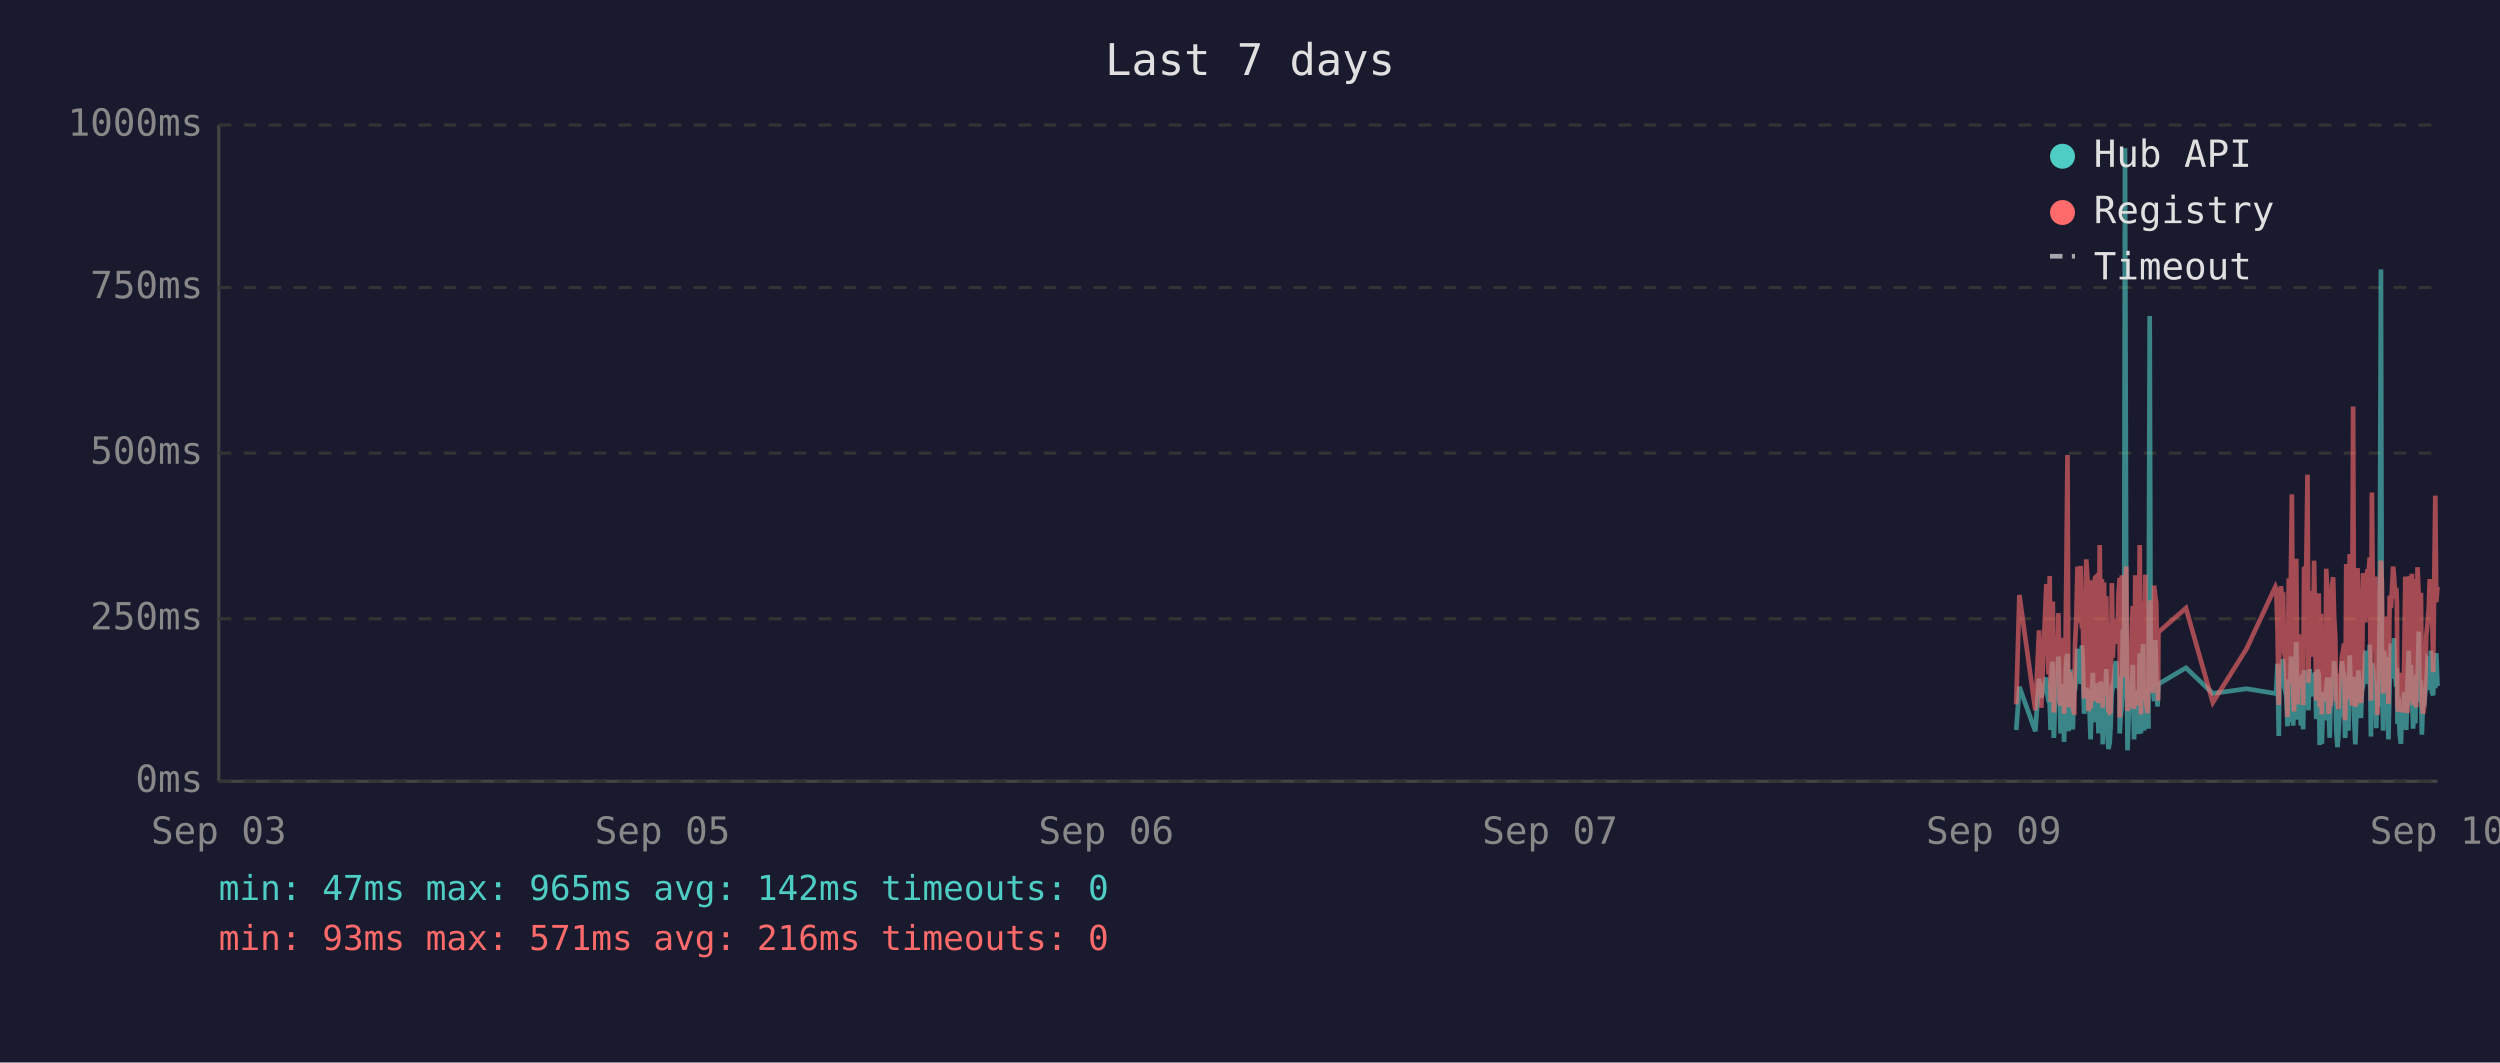
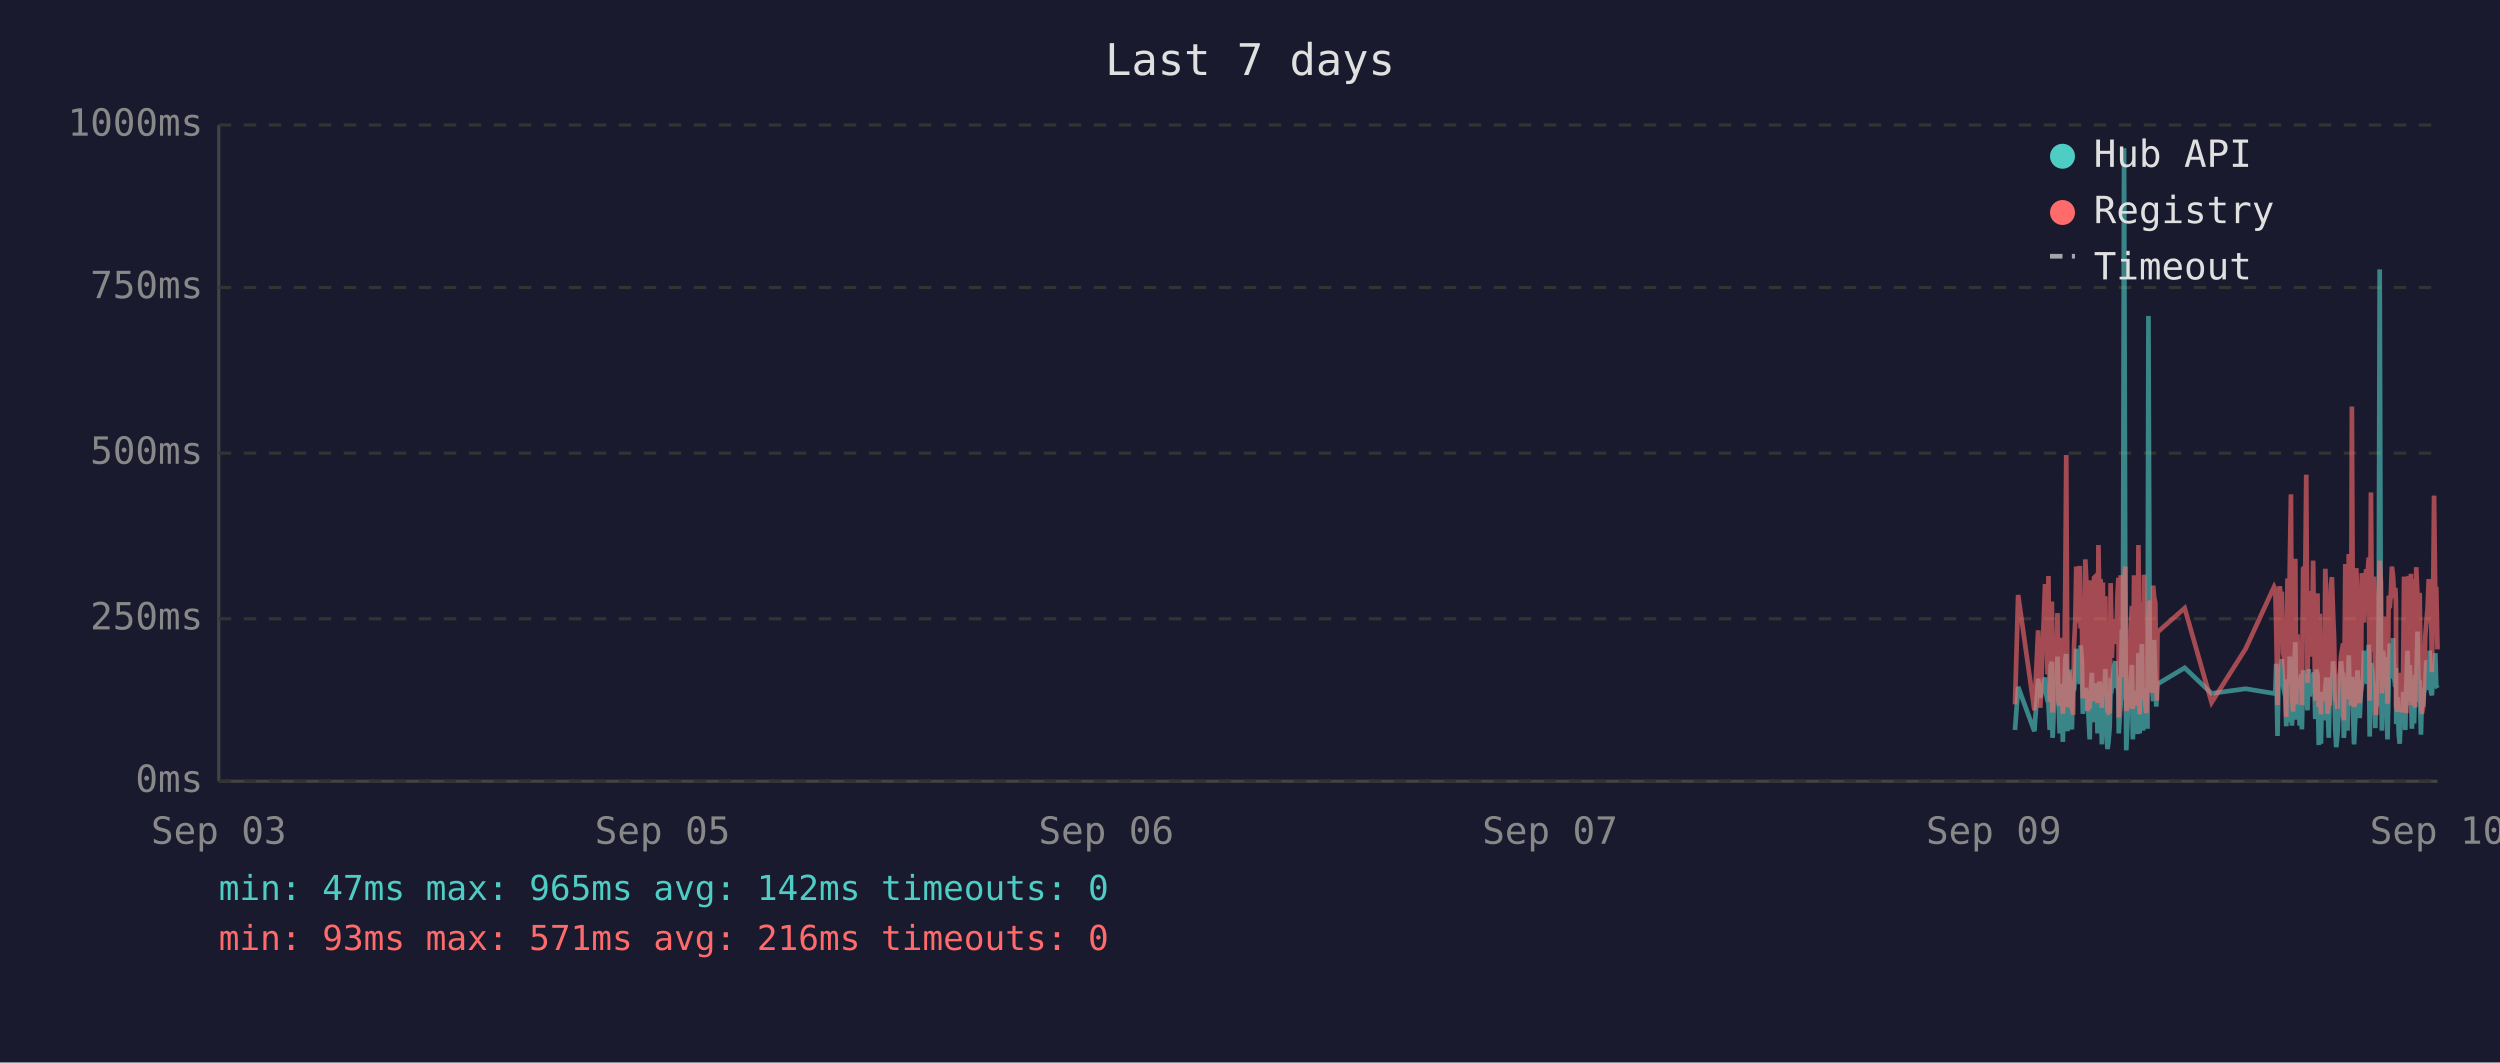
<svg xmlns="http://www.w3.org/2000/svg" viewBox="0 0 800 340" font-family="monospace" font-size="12">
  <rect width="800" height="340" fill="#1a1a2e" />
  <text x="400" y="24" fill="#e0e0e0" font-size="14" text-anchor="middle">Last 7 days</text>
  <line x1="70" y1="40" x2="70" y2="250" stroke="#444" stroke-width="1" />
  <line x1="70" y1="250" x2="780" y2="250" stroke="#444" stroke-width="1" />
  <line x1="70" y1="250" x2="780" y2="250" stroke="#333" stroke-width="1" stroke-dasharray="4" />
  <text x="65" y="250" fill="#888" text-anchor="end" dominant-baseline="middle">0ms</text>
  <line x1="70" y1="198" x2="780" y2="198" stroke="#333" stroke-width="1" stroke-dasharray="4" />
  <text x="65" y="198" fill="#888" text-anchor="end" dominant-baseline="middle">250ms</text>
  <line x1="70" y1="145" x2="780" y2="145" stroke="#333" stroke-width="1" stroke-dasharray="4" />
  <text x="65" y="145" fill="#888" text-anchor="end" dominant-baseline="middle">500ms</text>
  <line x1="70" y1="92" x2="780" y2="92" stroke="#333" stroke-width="1" stroke-dasharray="4" />
  <text x="65" y="92" fill="#888" text-anchor="end" dominant-baseline="middle">750ms</text>
  <line x1="70" y1="40" x2="780" y2="40" stroke="#333" stroke-width="1" stroke-dasharray="4" />
  <text x="65" y="40" fill="#888" text-anchor="end" dominant-baseline="middle">1000ms</text>
  <text x="70" y="270" fill="#888" text-anchor="middle">Sep 03</text>
  <text x="212" y="270" fill="#888" text-anchor="middle">Sep 05</text>
  <text x="354" y="270" fill="#888" text-anchor="middle">Sep 06</text>
  <text x="496" y="270" fill="#888" text-anchor="middle">Sep 07</text>
  <text x="638" y="270" fill="#888" text-anchor="middle">Sep 09</text>
  <text x="780" y="270" fill="#888" text-anchor="middle">Sep 10</text>
-   <polyline points="645.2,233.6 646.2,219.8 651.3,234.0 652.5,217.2 653.2,223.3 654.8,216.8 655.2,222.3 655.5,224.2 655.9,225.0 656.2,233.6 656.6,213.0 656.9,211.8 657.2,236.1 657.3,235.1 657.6,223.8 658.0,221.2 658.4,222.3 658.7,210.1 659.1,223.3 659.4,234.7 659.8,220.6 660.1,218.9 660.5,237.4 660.8,223.1 661.2,210.9 661.6,209.3 661.9,234.0 662.3,217.0 662.6,214.3 663.0,230.9 663.3,233.4 663.7,220.6 663.8,221.2 664.0,220.6 664.4,215.8 664.8,207.6 665.1,216.6 665.5,213.9 665.8,218.9 666.2,206.5 666.5,211.4 666.9,228.4 667.2,226.1 667.6,220.2 668.0,221.2 668.3,221.9 668.7,228.8 669.0,236.6 669.4,221.9 669.7,215.3 670.1,231.1 670.4,221.9 670.8,221.2 671.2,218.7 671.5,234.7 671.9,221.2 672.2,218.1 672.6,223.1 672.9,238.2 673.3,220.8 673.6,224.8 674.0,214.1 674.4,232.6 674.7,239.7 675.1,237.6 675.4,232.6 675.8,219.1 676.1,219.8 676.5,217.2 676.8,213.2 677.2,211.6 677.6,220.2 677.9,216.6 678.3,222.5 678.3,234.7 678.6,229.4 679.0,225.6 679.3,201.5 679.7,223.8 680.0,47.4 680.4,196.0 680.8,240.1 681.1,231.1 681.5,221.0 681.8,225.0 682.2,217.9 682.5,212.8 682.9,236.6 683.3,222.7 683.6,222.9 684.0,221.0 684.3,234.9 684.7,209.0 685.1,234.7 685.4,213.5 685.8,206.1 686.1,233.8 686.5,220.2 686.8,230.7 687.2,223.8 687.5,233.2 687.9,101.1 688.2,207.2 688.6,217.9 688.9,218.9 689.3,224.4 689.7,204.8 690.0,216.6 690.4,226.1 690.6,221.2 690.7,218.9 699.5,213.7 708.1,221.9 718.9,220.4 728.1,221.9 728.4,221.0 728.8,212.4 729.2,235.5 729.5,214.1 729.9,215.3 730.2,214.3 730.6,210.9 730.9,219.5 731.3,221.0 731.6,222.9 732.0,232.4 732.4,217.4 732.7,231.1 733.1,210.1 733.4,216.0 733.8,232.2 734.1,226.1 734.5,216.2 734.8,205.5 735.2,230.3 735.6,217.4 735.9,224.4 736.3,232.2 736.6,215.8 737.0,233.4 737.3,214.5 738.0,219.3 738.4,221.9 738.7,227.3 739.1,214.1 739.5,222.9 739.8,215.6 740.2,218.3 740.5,220.0 740.9,215.1 741.2,230.1 741.6,214.3 742.0,215.8 742.3,238.4 742.7,223.8 743.0,238.0 743.4,222.1 743.7,222.1 744.1,230.5 744.4,220.2 744.8,216.8 745.1,225.6 745.5,236.1 745.9,221.9 746.2,216.8 746.6,220.6 746.9,211.6 747.3,216.6 747.6,233.8 748.0,239.1 748.3,234.9 748.7,227.3 749.1,229.4 749.4,211.6 749.8,215.1 750.1,215.8 750.4,236.1 750.5,235.3 750.8,221.7 751.2,216.8 751.5,233.8 751.9,209.7 752.3,223.8 752.6,222.7 753.0,216.6 753.3,229.4 753.7,238.2 754.0,229.6 754.4,220.4 754.7,214.5 755.1,220.4 755.5,229.8 755.8,221.2 756.2,219.3 756.5,217.4 756.9,208.2 757.2,218.5 757.6,208.2 757.9,218.9 758.3,206.3 758.7,235.7 759.0,212.2 759.4,213.9 759.7,219.8 760.1,218.7 760.4,233.0 760.8,219.3 761.1,226.1 761.5,197.1 761.9,86.2 762.2,216.0 762.6,233.8 762.9,208.2 763.3,213.0 763.6,210.3 764.0,223.3 764.3,236.6 764.7,217.9 765.1,205.9 765.4,216.4 765.8,216.4 766.1,204.2 766.5,216.4 766.8,219.8 767.0,213.7 767.2,231.7 767.5,223.1 767.9,234.9 768.3,238.0 768.6,228.2 769.0,231.5 769.3,222.1 769.7,222.1 770.0,233.6 770.4,219.5 770.8,208.2 771.1,225.8 771.5,212.8 771.8,221.0 772.2,233.2 772.5,224.4 772.9,231.5 773.2,216.0 773.6,218.9 774.0,202.1 774.3,224.6 774.7,217.7 775.0,235.1 775.4,222.9 775.7,226.1 776.1,221.4 776.4,219.8 776.8,211.4 777.2,212.2 777.5,220.8 777.9,208.2 778.2,221.4 778.6,222.5 778.9,214.9 779.3,220.2 779.6,209.0 780.0,219.5" fill="none" stroke="#4ecdc4" stroke-width="1.5" opacity="0.6" />
-   <polyline points="645.2,225.4 646.2,190.4 651.3,227.3 652.5,201.7 653.2,226.5 654.8,187.6 655.2,187.6 655.5,215.8 655.9,184.3 656.2,224.6 656.6,206.3 656.9,192.5 657.2,228.0 657.3,225.8 657.6,209.0 658.0,204.0 658.4,209.0 658.7,196.2 659.1,224.4 659.4,225.8 659.8,206.1 660.1,204.2 660.5,228.4 660.8,222.3 661.2,186.0 661.6,145.6 661.9,226.3 662.3,215.1 662.6,226.3 663.0,224.2 663.3,226.5 663.7,228.0 663.8,228.0 664.0,206.5 664.4,198.1 664.8,181.3 665.1,193.1 665.5,199.4 665.8,181.1 666.2,201.1 666.5,196.7 666.9,223.5 667.2,214.9 667.6,179.0 668.0,185.3 668.3,227.5 668.7,225.8 669.0,226.7 669.4,185.7 669.7,209.5 670.1,224.4 670.4,184.9 670.8,184.5 671.2,206.3 671.5,225.0 671.9,174.4 672.2,200.7 672.6,185.3 672.9,226.5 673.3,186.4 673.6,222.7 674.0,190.8 674.4,216.6 674.7,227.5 675.1,228.0 675.4,227.7 675.8,186.6 676.1,210.5 676.5,200.2 676.8,200.4 677.2,198.1 677.6,206.1 677.9,190.4 678.3,184.9 678.3,229.6 678.6,217.7 679.0,184.1 679.3,188.3 679.7,216.6 680.0,187.8 680.4,181.3 680.8,227.5 681.1,225.6 681.5,207.4 681.8,226.5 682.2,201.3 682.5,193.9 682.9,226.9 683.3,184.1 683.6,209.0 684.0,185.5 684.3,225.8 684.7,174.4 685.1,228.6 685.4,192.7 685.8,197.5 686.1,224.0 686.5,183.9 686.8,225.0 687.2,228.2 687.5,216.0 687.9,209.9 688.2,192.2 688.6,193.3 688.9,221.7 689.3,187.4 689.7,191.0 690.0,192.9 690.4,217.2 690.6,224.2 690.7,202.3 699.5,194.6 708.1,224.8 718.9,207.6 728.1,187.8 728.4,188.7 728.8,201.7 729.2,225.6 729.5,191.0 729.9,187.6 730.2,190.8 730.6,190.6 730.9,208.8 731.3,210.5 731.6,216.0 732.0,229.4 732.4,185.1 732.7,218.7 733.1,182.8 733.4,158.2 733.8,221.7 734.1,227.7 734.5,191.8 734.8,178.8 735.2,225.4 735.6,203.0 735.9,219.5 736.3,219.3 736.6,205.3 737.0,225.6 737.3,182.0 738.0,181.3 738.4,151.9 738.7,218.5 739.1,189.1 739.5,208.0 739.8,207.4 740.2,210.1 740.5,179.4 740.9,202.1 741.2,224.2 741.6,194.3 742.0,189.9 742.3,226.3 742.7,196.4 743.0,228.6 743.4,206.5 743.7,217.4 744.1,224.4 744.4,182.0 744.8,191.4 745.1,228.4 745.5,225.4 745.9,225.2 746.2,187.6 746.6,184.7 746.9,196.7 747.3,204.0 747.6,223.8 748.0,224.4 748.3,226.9 748.7,215.6 749.1,216.8 749.4,210.1 749.8,208.2 750.1,205.9 750.4,230.5 750.5,228.4 750.8,180.5 751.2,186.4 751.5,223.8 751.9,177.3 752.3,184.7 752.6,225.8 753.0,130.1 753.3,217.2 753.7,226.1 754.0,224.8 754.4,181.8 754.7,190.8 755.1,201.7 755.5,225.0 755.8,221.0 756.2,183.4 756.5,192.7 756.9,199.2 757.2,184.9 757.6,182.2 757.9,183.9 758.3,178.4 758.7,224.2 759.0,157.6 759.4,197.7 759.7,208.6 760.1,184.5 760.4,214.1 760.8,228.8 761.1,206.5 761.5,194.6 761.9,179.4 762.2,186.6 762.6,221.9 762.9,214.1 763.3,203.6 763.6,197.3 764.0,208.8 764.3,225.2 764.7,190.6 765.1,194.6 765.4,189.5 765.8,181.3 766.1,184.5 766.5,191.4 766.8,188.1 767.0,192.7 767.2,226.1 767.5,227.7 767.9,225.0 768.3,223.5 768.6,215.3 769.0,228.0 769.3,215.1 769.7,184.5 770.0,215.3 770.4,228.2 770.8,197.3 771.1,184.3 771.5,224.4 771.8,183.6 772.2,225.6 772.5,185.3 772.9,224.8 773.2,226.3 773.6,181.5 774.0,190.8 774.3,213.5 774.7,189.7 775.0,225.0 775.4,228.4 775.7,226.3 776.1,217.7 776.4,203.4 776.8,199.6 777.2,194.8 777.5,185.3 777.9,199.4 778.2,188.9 778.6,215.1 778.9,190.6 779.3,158.6 779.6,192.7 780.0,187.8" fill="none" stroke="#ff6b6b" stroke-width="1.5" opacity="0.6" />
+   <polyline points="644.8,233.6 645.8,219.8 651.0,234.0 652.2,217.2 652.9,223.3 654.4,216.8 654.8,222.3 655.2,224.2 655.5,225.0 655.9,233.6 656.2,213.0 656.6,211.8 656.8,236.1 656.9,235.1 657.3,223.8 657.6,221.2 658.0,222.3 658.4,210.1 658.7,223.3 659.1,234.7 659.4,220.6 659.8,218.9 660.1,237.4 660.5,223.1 660.9,210.9 661.2,209.3 661.6,234.0 661.9,217.0 662.3,214.3 662.6,230.9 663.0,233.4 663.3,220.6 663.4,221.2 663.7,220.6 664.1,215.8 664.4,207.6 664.8,216.6 665.1,213.9 665.5,218.9 665.8,206.5 666.2,211.4 666.5,228.4 666.9,226.1 667.3,220.2 667.6,221.2 668.0,221.9 668.3,228.8 668.7,236.6 669.0,221.9 669.4,215.3 669.7,231.1 670.1,221.9 670.5,221.2 670.8,218.7 671.2,234.7 671.5,221.2 671.9,218.1 672.2,223.1 672.6,238.2 672.9,220.8 673.3,224.8 673.7,214.1 674.0,232.6 674.4,239.7 674.7,237.6 675.1,232.6 675.4,219.1 675.8,219.8 676.1,217.2 676.5,213.2 676.9,211.6 677.2,220.2 677.6,216.6 677.9,222.5 678.0,234.7 678.3,229.4 678.6,225.6 679.0,201.5 679.3,223.8 679.7,47.4 680.1,196.0 680.4,240.1 680.8,231.1 681.1,221.0 681.5,225.0 681.8,217.9 682.2,212.8 682.5,236.6 682.9,222.7 683.3,222.9 683.6,221.0 684.0,234.9 684.3,209.0 684.7,234.7 685.1,213.5 685.4,206.1 685.8,233.8 686.1,220.2 686.5,230.7 686.8,223.8 687.2,233.2 687.5,101.1 687.9,207.2 688.2,217.9 688.6,218.9 689.0,224.4 689.3,204.8 689.7,216.6 690.0,226.1 690.2,221.2 690.4,218.9 699.1,213.7 707.7,221.9 718.6,220.4 727.7,221.9 728.1,221.0 728.4,212.4 728.8,235.5 729.2,214.1 729.5,215.3 729.9,214.3 730.2,210.9 730.6,219.5 730.9,221.0 731.3,222.9 731.6,232.4 732.0,217.4 732.4,231.1 732.7,210.1 733.1,216.0 733.4,232.2 733.8,226.1 734.1,216.2 734.5,205.5 734.8,230.3 735.2,217.4 735.6,224.4 735.9,232.2 736.3,215.8 736.6,233.4 737.0,214.5 737.7,219.3 738.0,221.9 738.4,227.3 738.8,214.1 739.1,222.9 739.5,215.6 739.8,218.3 740.2,220.0 740.5,215.1 740.9,230.1 741.2,214.3 741.6,215.8 742.0,238.4 742.3,223.8 742.7,238.0 743.0,222.1 743.4,222.1 743.7,230.5 744.1,220.2 744.4,216.8 744.8,225.6 745.2,236.1 745.5,221.9 745.9,216.8 746.2,220.6 746.6,211.6 746.9,216.6 747.3,233.8 747.6,239.1 748.0,234.9 748.4,227.3 748.7,229.4 749.1,211.6 749.4,215.1 749.8,215.8 750.0,236.1 750.1,235.3 750.5,221.7 750.8,216.8 751.2,233.8 751.6,209.7 751.9,223.8 752.3,222.7 752.6,216.6 753.0,229.4 753.3,238.2 753.7,229.6 754.0,220.4 754.4,214.5 754.7,220.4 755.1,229.8 755.5,221.2 755.8,219.3 756.2,217.4 756.5,208.2 756.9,218.5 757.2,208.2 757.6,218.9 758.0,206.3 758.3,235.7 758.7,212.2 759.0,213.9 759.4,219.8 759.7,218.7 760.1,233.0 760.4,219.3 760.8,226.1 761.2,197.1 761.5,86.2 761.9,216.0 762.2,233.8 762.6,208.2 762.9,213.0 763.3,210.3 763.6,223.3 764.0,236.6 764.4,217.9 764.7,205.9 765.1,216.4 765.4,216.4 765.8,204.2 766.1,216.4 766.5,219.8 766.7,213.7 766.8,231.7 767.2,223.1 767.6,234.9 767.9,238.0 768.3,228.2 768.6,231.5 769.0,222.1 769.3,222.1 769.7,233.6 770.0,219.5 770.4,208.2 770.8,225.8 771.1,212.8 771.5,221.0 771.8,233.2 772.2,224.4 772.5,231.5 772.9,216.0 773.2,218.9 773.6,202.1 774.0,224.6 774.3,217.7 774.7,235.1 775.0,222.9 775.4,226.1 775.7,221.4 776.1,219.8 776.4,211.4 776.8,212.2 777.2,220.8 777.5,208.2 777.9,221.4 778.2,222.5 778.6,214.9 778.9,220.2 779.3,209.0 779.6,219.5 780.0,220.2" fill="none" stroke="#4ecdc4" stroke-width="1.5" opacity="0.6" />
+   <polyline points="644.8,225.4 645.8,190.4 651.0,227.3 652.2,201.7 652.9,226.5 654.4,187.6 654.8,187.6 655.2,215.8 655.5,184.3 655.9,224.6 656.2,206.3 656.6,192.5 656.8,228.0 656.9,225.8 657.3,209.0 657.6,204.0 658.0,209.0 658.4,196.2 658.7,224.4 659.1,225.8 659.4,206.1 659.8,204.2 660.1,228.4 660.5,222.3 660.9,186.0 661.2,145.6 661.6,226.3 661.9,215.1 662.3,226.3 662.6,224.2 663.0,226.5 663.3,228.0 663.4,228.0 663.7,206.5 664.1,198.1 664.4,181.3 664.8,193.1 665.1,199.4 665.5,181.1 665.8,201.1 666.2,196.7 666.5,223.5 666.9,214.9 667.3,179.0 667.6,185.3 668.0,227.5 668.3,225.8 668.7,226.7 669.0,185.7 669.4,209.5 669.7,224.4 670.1,184.9 670.5,184.5 670.8,206.3 671.2,225.0 671.5,174.4 671.9,200.7 672.2,185.3 672.6,226.5 672.9,186.4 673.3,222.7 673.7,190.8 674.0,216.6 674.4,227.5 674.7,228.0 675.1,227.7 675.4,186.6 675.8,210.5 676.1,200.2 676.5,200.4 676.9,198.1 677.2,206.1 677.6,190.4 677.9,184.9 678.0,229.6 678.3,217.7 678.6,184.1 679.0,188.3 679.3,216.6 679.7,187.8 680.1,181.3 680.4,227.5 680.8,225.6 681.1,207.4 681.5,226.5 681.8,201.3 682.2,193.9 682.5,226.9 682.9,184.1 683.3,209.0 683.6,185.5 684.0,225.8 684.3,174.4 684.7,228.6 685.1,192.7 685.4,197.5 685.8,224.0 686.1,183.9 686.5,225.0 686.8,228.2 687.2,216.0 687.5,209.9 687.9,192.2 688.2,193.3 688.6,221.7 689.0,187.4 689.3,191.0 689.7,192.9 690.0,217.2 690.2,224.2 690.4,202.3 699.1,194.6 707.7,224.8 718.6,207.6 727.7,187.8 728.1,188.7 728.4,201.7 728.8,225.6 729.2,191.0 729.5,187.6 729.9,190.8 730.2,190.6 730.6,208.8 730.9,210.5 731.3,216.0 731.6,229.4 732.0,185.1 732.4,218.7 732.7,182.8 733.1,158.2 733.4,221.7 733.8,227.7 734.1,191.8 734.5,178.8 734.8,225.4 735.2,203.0 735.6,219.5 735.9,219.3 736.3,205.3 736.6,225.6 737.0,182.0 737.7,181.3 738.0,151.9 738.4,218.5 738.8,189.1 739.1,208.0 739.5,207.4 739.8,210.1 740.2,179.4 740.5,202.1 740.9,224.2 741.2,194.3 741.6,189.9 742.0,226.3 742.3,196.4 742.7,228.6 743.0,206.5 743.4,217.4 743.7,224.4 744.1,182.0 744.4,191.4 744.8,228.4 745.2,225.4 745.5,225.2 745.9,187.6 746.2,184.7 746.6,196.7 746.9,204.0 747.3,223.8 747.6,224.4 748.0,226.9 748.4,215.6 748.7,216.8 749.1,210.1 749.4,208.2 749.8,205.9 750.0,230.5 750.1,228.4 750.5,180.5 750.8,186.4 751.2,223.8 751.6,177.3 751.9,184.7 752.3,225.8 752.6,130.1 753.0,217.2 753.3,226.1 753.7,224.8 754.0,181.8 754.4,190.8 754.7,201.7 755.1,225.0 755.5,221.0 755.8,183.4 756.2,192.7 756.5,199.2 756.9,184.9 757.2,182.2 757.6,183.9 758.0,178.4 758.3,224.2 758.7,157.6 759.0,197.7 759.4,208.6 759.7,184.5 760.1,214.1 760.4,228.8 760.8,206.5 761.2,194.6 761.5,179.4 761.9,186.6 762.2,221.9 762.6,214.1 762.9,203.6 763.3,197.3 763.6,208.8 764.0,225.2 764.4,190.6 764.7,194.6 765.1,189.5 765.4,181.3 765.8,184.5 766.1,191.4 766.5,188.1 766.7,192.7 766.8,226.1 767.2,227.7 767.6,225.0 767.9,223.5 768.3,215.3 768.6,228.0 769.0,215.1 769.3,184.5 769.7,215.3 770.0,228.2 770.4,197.3 770.8,184.3 771.1,224.4 771.5,183.6 771.8,225.6 772.2,185.3 772.5,224.8 772.9,226.3 773.2,181.5 773.6,190.8 774.0,213.5 774.3,189.7 774.7,225.0 775.0,228.4 775.4,226.3 775.7,217.7 776.1,203.4 776.4,199.6 776.8,194.8 777.2,185.3 777.5,199.4 777.9,188.9 778.2,215.1 778.6,190.6 778.9,158.6 779.3,192.7 779.6,187.8 780.0,207.8" fill="none" stroke="#ff6b6b" stroke-width="1.5" opacity="0.6" />
  <circle cx="660" cy="50" r="4" fill="#4ecdc4" />
  <text x="670" y="50" fill="#e0e0e0" dominant-baseline="middle">Hub API</text>
  <circle cx="660" cy="68" r="4" fill="#ff6b6b" />
  <text x="670" y="68" fill="#e0e0e0" dominant-baseline="middle">Registry</text>
  <line x1="656" y1="82" x2="664" y2="82" stroke="#e0e0e0" stroke-width="1.5" stroke-dasharray="4,3" opacity="0.7" />
  <text x="670" y="86" fill="#e0e0e0" dominant-baseline="middle">Timeout</text>
  <text x="70" y="288" fill="#4ecdc4" font-size="11">min: 47ms  max: 965ms  avg: 142ms  timeouts: 0</text>
  <text x="70" y="304" fill="#ff6b6b" font-size="11">min: 93ms  max: 571ms  avg: 216ms  timeouts: 0</text>
</svg>
